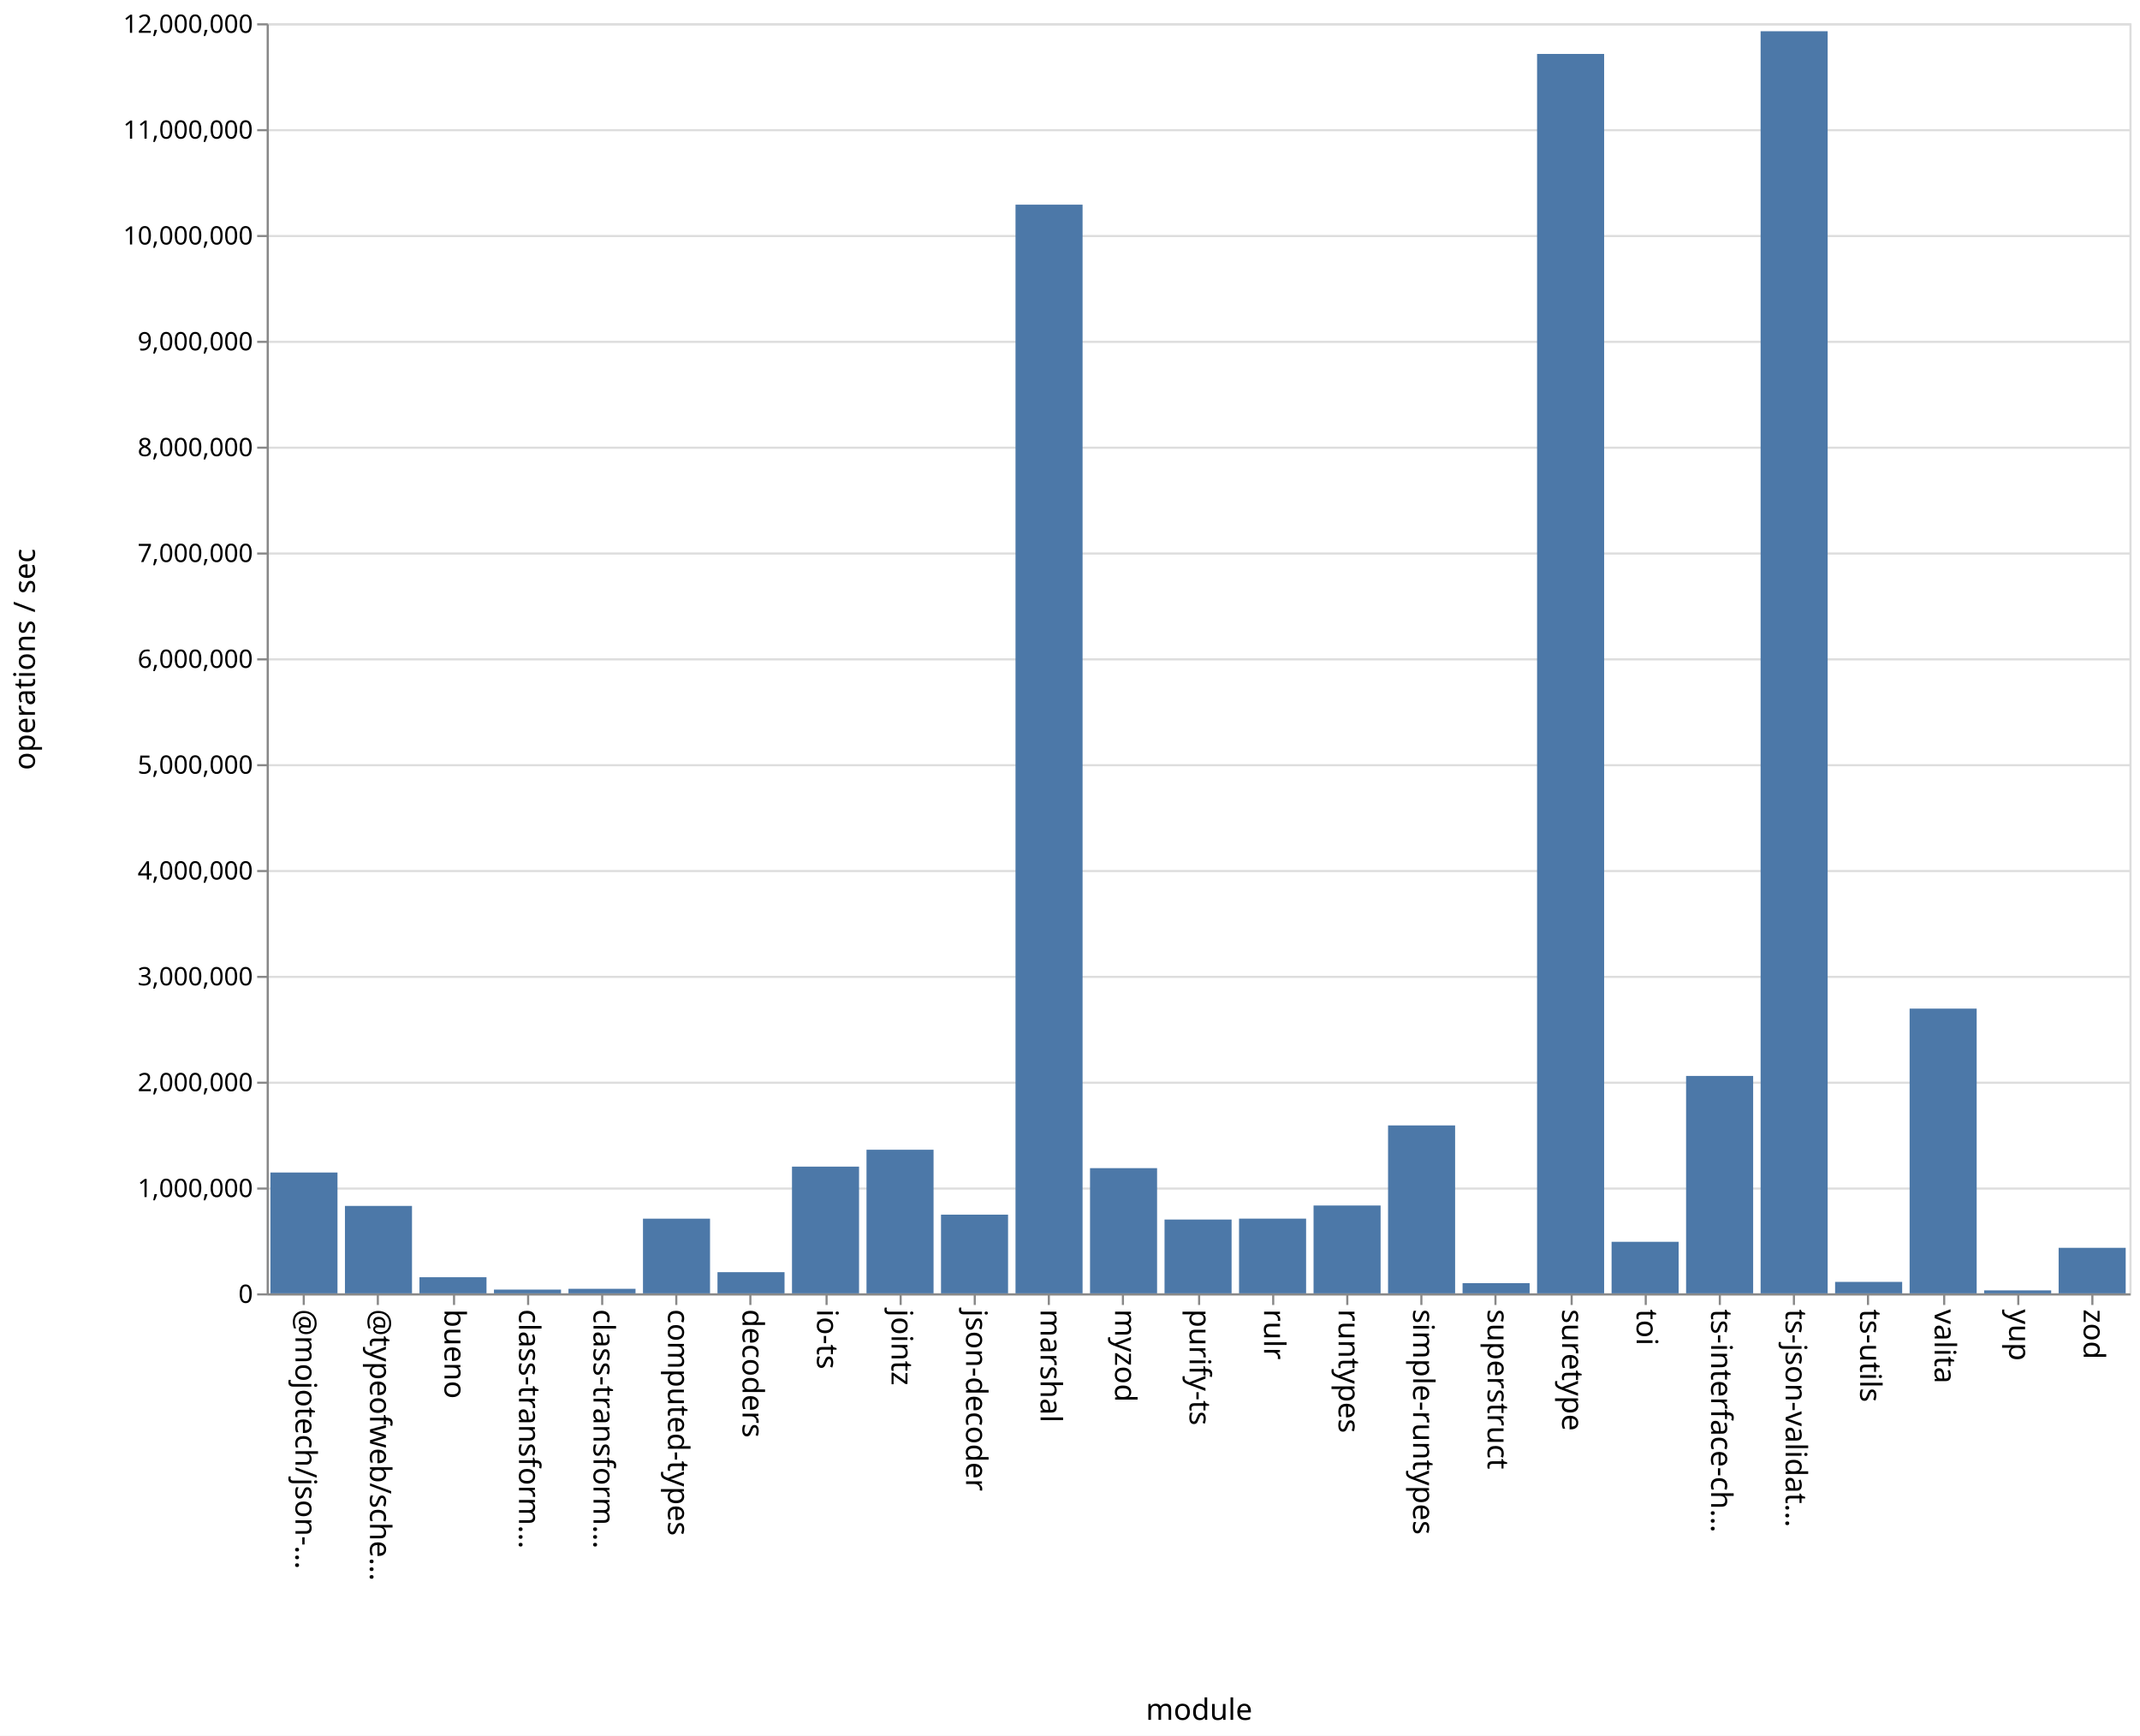
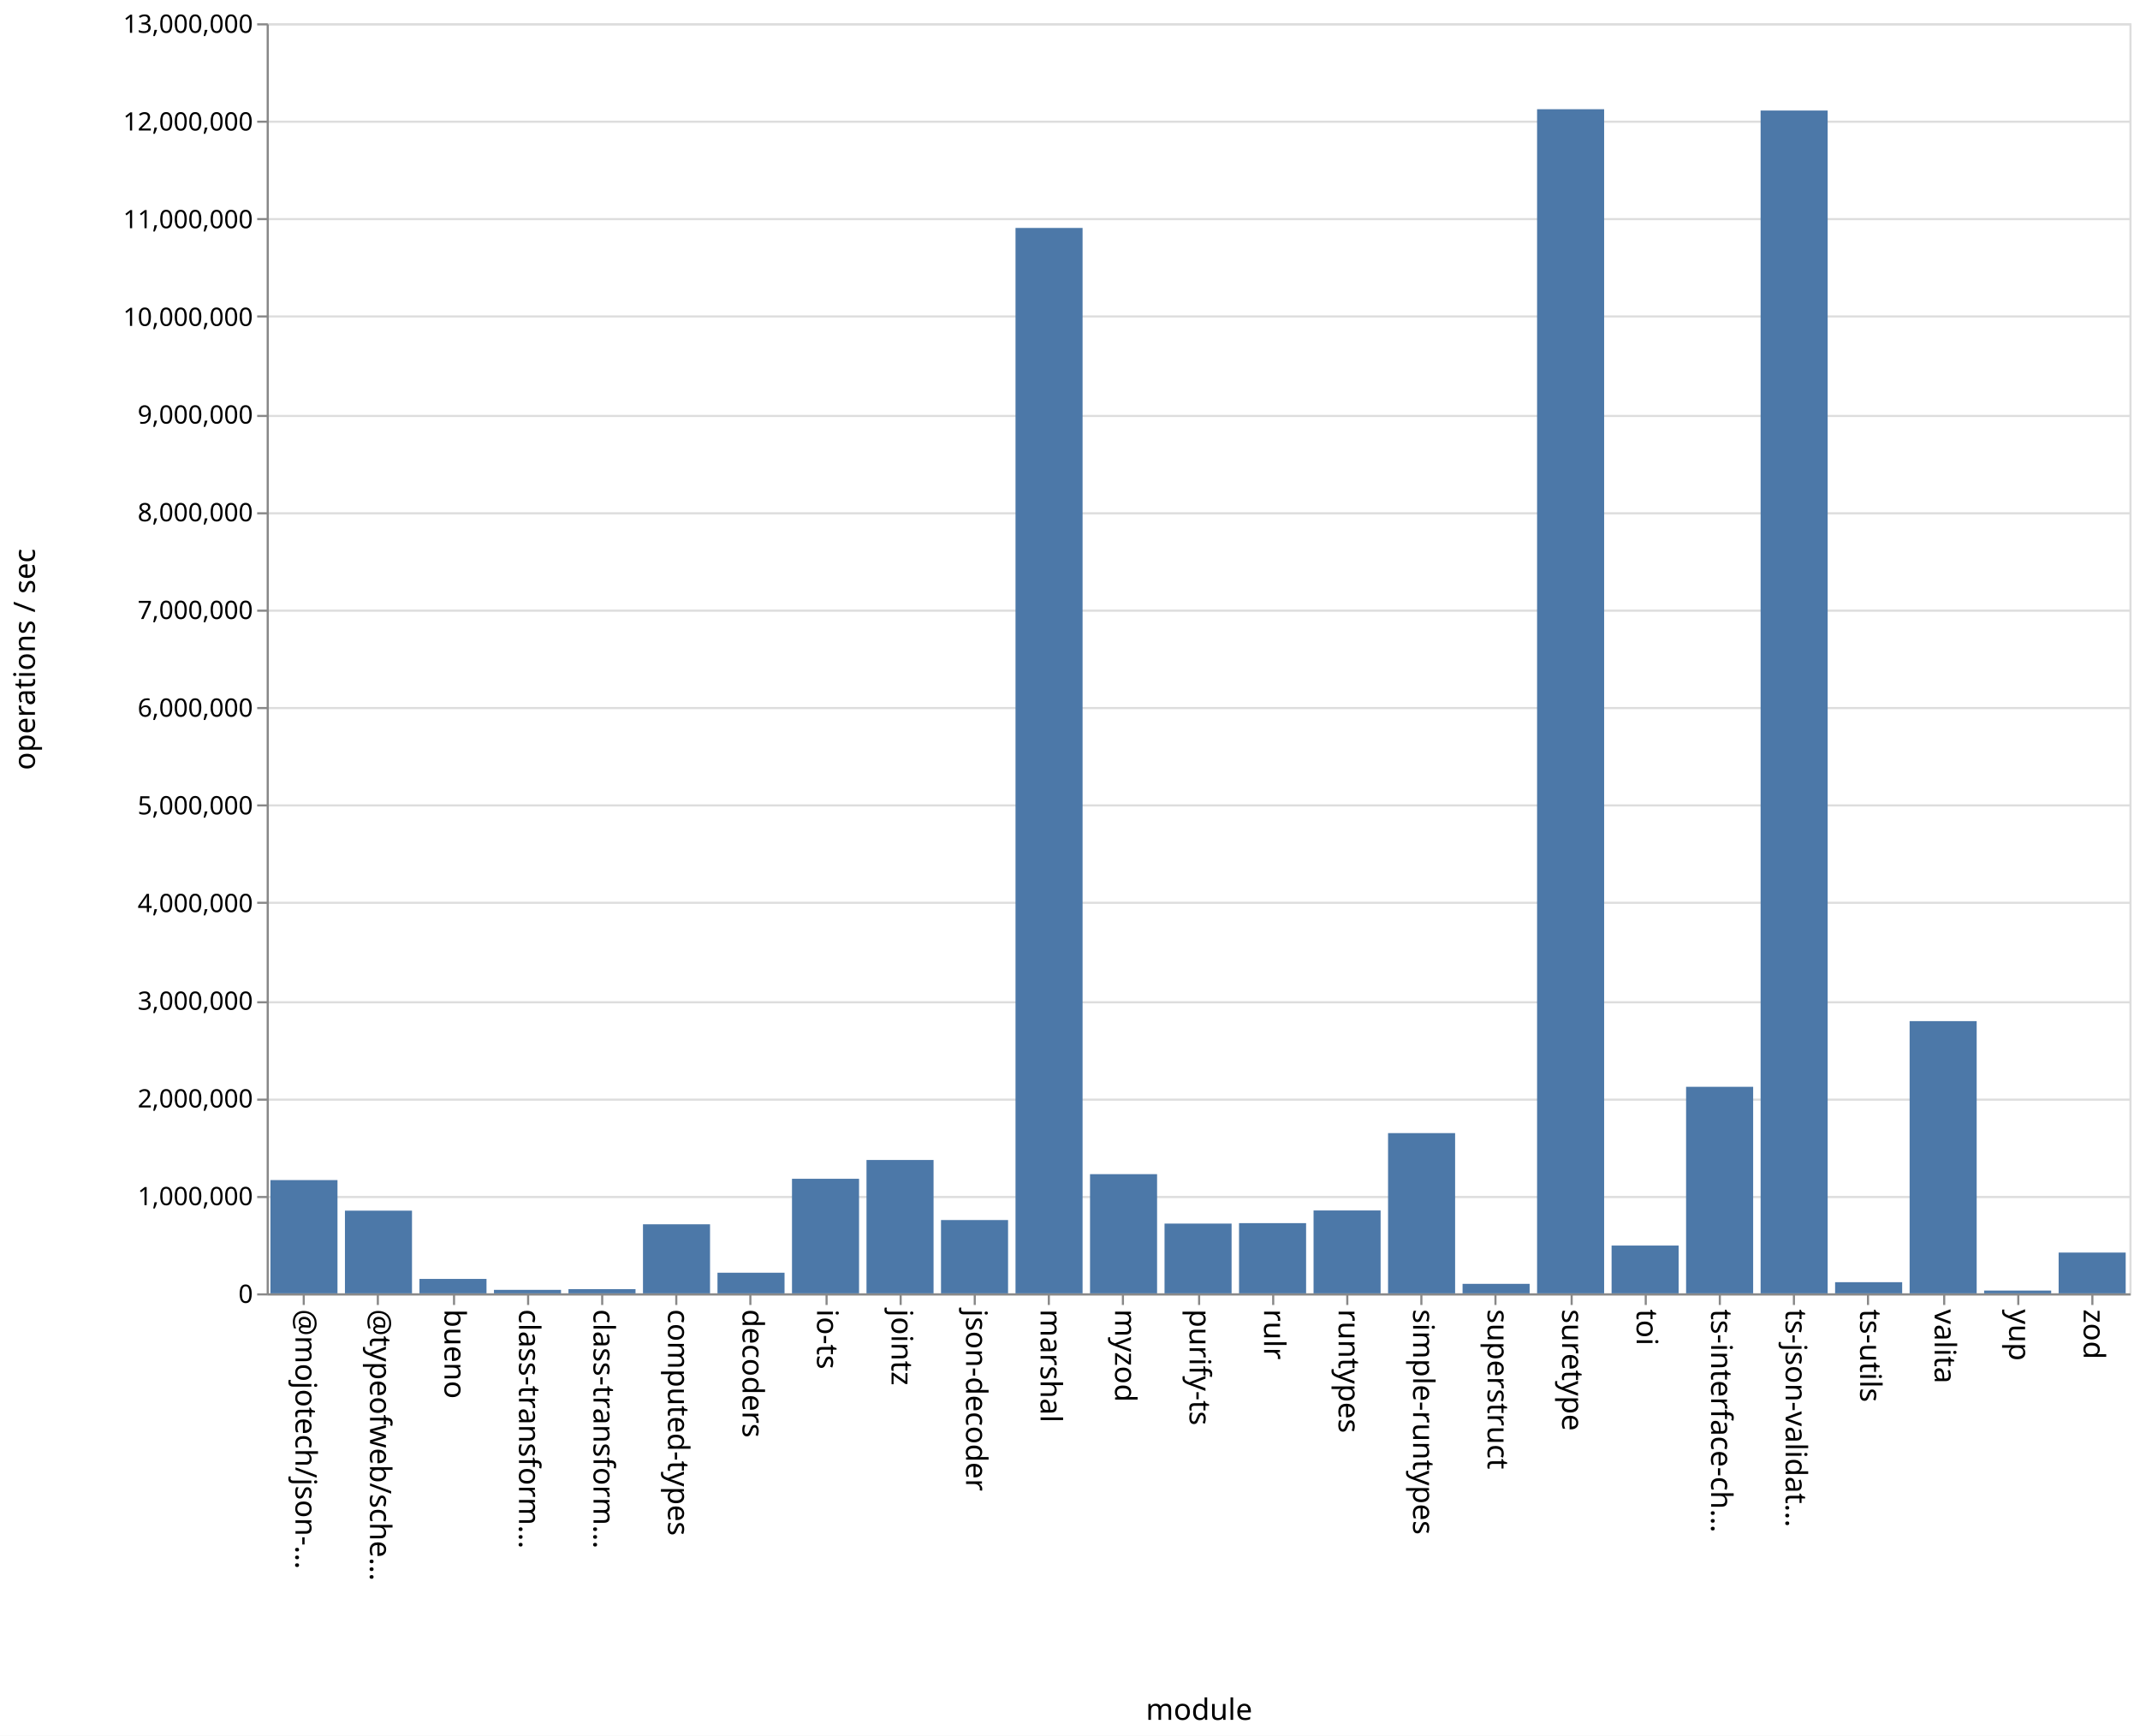
<svg xmlns="http://www.w3.org/2000/svg" class="marks" width="1011" height="820">
  <path fill="#fff" d="M0 0h1011v820H0z" />
  <g class="mark-group role-frame root" aria-roledescription="group mark container" fill="none" stroke-miterlimit="10">
    <path class="background" aria-hidden="true" d="M126.5 11.5h880v600h-880z" stroke="#ddd" />
-     <g class="mark-group role-axis" aria-roledescription="axis" aria-label="Y-axis for a linear scale with values from 0 to 12,000,000">
+     <g class="mark-group role-axis" aria-roledescription="axis" aria-label="Y-axis for a linear scale with values from 0 to 13,000,000">
      <path class="background" aria-hidden="true" d="M126.5 11.5z" pointer-events="none" />
      <g class="mark-rule role-axis-grid" pointer-events="none" stroke="#ddd">
-         <path d="M126.5 611.5h880M126.5 561.5h880M126.5 511.5h880M126.5 461.5h880M126.5 411.5h880M126.5 361.5h880M126.5 311.5h880M126.5 261.5h880M126.5 211.5h880M126.5 161.5h880M126.5 111.5h880M126.5 61.5h880M126.5 11.5h880" />
+         <path d="M126.5 611.5h880M126.5 565.5h880M126.5 519.5h880M126.5 473.5h880M126.5 426.5h880M126.5 380.5h880M126.5 334.5h880M126.5 288.5h880M126.5 242.5h880M126.5 196.5h880M126.5 149.5h880M126.5 103.5h880M126.5 57.5h880M126.5 11.5h880" />
      </g>
    </g>
    <g class="mark-group role-axis" aria-roledescription="axis" aria-label="X-axis titled 'module' for a discrete scale with 25 values: @mojotech/json-type-validation, @typeofweb/schema, bueno, class-transformer-validator-async, class-transformer-validator-sync, ending with zod">
      <path class="background" aria-hidden="true" d="M126.5 611.5z" pointer-events="none" />
      <g class="mark-rule role-axis-tick" pointer-events="none" stroke="#888">
        <path d="M143.5 611.5v5M178.5 611.5v5M214.5 611.5v5M249.5 611.5v5M284.5 611.5v5M319.5 611.5v5M354.5 611.5v5M390.5 611.5v5M425.5 611.5v5M460.5 611.5v5M495.5 611.5v5M530.5 611.5v5M566.5 611.5v5M601.5 611.5v5M636.5 611.5v5M671.5 611.5v5M706.5 611.5v5M742.5 611.5v5M777.5 611.5v5M812.5 611.5v5M847.5 611.5v5M882.5 611.5v5M918.5 611.5v5M953.5 611.5v5M988.5 611.5v5" />
      </g>
      <g class="mark-text role-axis-label" pointer-events="none" font-family="sans-serif" font-size="14" fill="#000">
        <text transform="rotate(90 -239.45 379.05)">@mojotech/json-…</text>
        <text transform="rotate(90 -221.85 396.65)">@typeofweb/sche…</text>
        <text transform="rotate(90 -204.25 414.25)">bueno</text>
        <text transform="rotate(90 -186.65 431.85)">class-transform…</text>
        <text transform="rotate(90 -169.05 449.45)">class-transform…</text>
        <text transform="rotate(90 -151.45 467.05)">computed-types</text>
        <text transform="rotate(90 -133.85 484.65)">decoders</text>
        <text transform="rotate(90 -116.25 502.25)">io-ts</text>
        <text transform="rotate(90 -98.65 519.85)">jointz</text>
        <text transform="rotate(90 -81.05 537.45)">json-decoder</text>
        <text transform="rotate(90 -63.45 555.05)">marshal</text>
        <text transform="rotate(90 -45.85 572.65)">myzod</text>
        <text transform="rotate(90 -28.25 590.25)">purify-ts</text>
        <text transform="rotate(90 -10.65 607.85)">rulr</text>
        <text transform="rotate(90 6.95 625.45)">runtypes</text>
        <text transform="rotate(90 24.55 643.05)">simple-runtypes</text>
        <text transform="rotate(90 42.15 660.65)">superstruct</text>
        <text transform="rotate(90 59.75 678.25)">suretype</text>
        <text transform="rotate(90 77.35 695.85)">toi</text>
        <text transform="rotate(90 94.95 713.45)">ts-interface-ch…</text>
        <text transform="rotate(90 112.55 731.05)">ts-json-validat…</text>
        <text transform="rotate(90 130.15 748.65)">ts-utils</text>
        <text transform="rotate(90 147.75 766.25)">valita</text>
        <text transform="rotate(90 165.35 783.85)">yup</text>
        <text transform="rotate(90 182.95 801.45)">zod</text>
      </g>
      <path stroke="#888" d="M126.5 611.5h880" class="mark-rule role-axis-domain" pointer-events="none" />
      <text text-anchor="middle" transform="translate(566.5 812.5)" font-family="sans-serif" font-size="14" fill="#000" class="mark-text role-axis-title" pointer-events="none">module</text>
    </g>
-     <g class="mark-group role-axis" aria-roledescription="axis" aria-label="Y-axis titled 'operations / sec' for a linear scale with values from 0 to 12,000,000">
+     <g class="mark-group role-axis" aria-roledescription="axis" aria-label="Y-axis titled 'operations / sec' for a linear scale with values from 0 to 13,000,000">
      <path class="background" aria-hidden="true" d="M126.5 11.5z" pointer-events="none" />
      <g class="mark-rule role-axis-tick" pointer-events="none" stroke="#888">
-         <path d="M126.5 611.5h-5M126.5 561.5h-5M126.5 511.5h-5M126.5 461.5h-5M126.5 411.5h-5M126.5 361.5h-5M126.5 311.5h-5M126.5 261.5h-5M126.5 211.5h-5M126.5 161.5h-5M126.5 111.5h-5M126.5 61.5h-5M126.5 11.5h-5" />
+         <path d="M126.5 611.5h-5M126.5 565.5h-5M126.5 519.5h-5M126.5 473.5h-5M126.5 426.5h-5M126.5 380.5h-5M126.5 334.5h-5M126.5 288.5h-5M126.5 242.5h-5M126.5 196.5h-5M126.5 149.5h-5M126.5 103.5h-5M126.5 57.5h-5M126.5 11.5h-5" />
      </g>
      <g class="mark-text role-axis-label" pointer-events="none" text-anchor="end" font-family="sans-serif" font-size="12" fill="#000">
        <text transform="translate(119.5 615.5)">0</text>
-         <text transform="translate(119.5 565.5)">1,000,000</text>
-         <text transform="translate(119.5 515.5)">2,000,000</text>
-         <text transform="translate(119.5 465.5)">3,000,000</text>
-         <text transform="translate(119.5 415.5)">4,000,000</text>
-         <text transform="translate(119.5 365.5)">5,000,000</text>
-         <text transform="translate(119.5 315.5)">6,000,000</text>
-         <text transform="translate(119.5 265.5)">7,000,000</text>
-         <text transform="translate(119.5 215.5)">8,000,000</text>
-         <text transform="translate(119.5 165.5)">9,000,000</text>
-         <text transform="translate(119.5 115.5)">10,000,000</text>
-         <text transform="translate(119.5 65.5)">11,000,000</text>
-         <text transform="translate(119.5 15.5)">12,000,000</text>
+         <text transform="translate(119.5 569.346)">1,000,000</text>
+         <text transform="translate(119.5 523.192)">2,000,000</text>
+         <text transform="translate(119.5 477.038)">3,000,000</text>
+         <text transform="translate(119.5 430.885)">4,000,000</text>
+         <text transform="translate(119.5 384.73)">5,000,000</text>
+         <text transform="translate(119.5 338.577)">6,000,000</text>
+         <text transform="translate(119.5 292.423)">7,000,000</text>
+         <text transform="translate(119.5 246.27)">8,000,000</text>
+         <text transform="translate(119.5 200.115)">9,000,000</text>
+         <text transform="translate(119.5 153.962)">10,000,000</text>
+         <text transform="translate(119.5 107.808)">11,000,000</text>
+         <text transform="translate(119.5 61.654)">12,000,000</text>
+         <text transform="translate(119.5 15.5)">13,000,000</text>
      </g>
      <path stroke="#888" d="M126.5 611.5v-600" class="mark-rule role-axis-domain" pointer-events="none" />
      <text text-anchor="middle" transform="rotate(-90 164 147.5)" font-family="sans-serif" font-size="14" fill="#000" class="mark-text role-axis-title" pointer-events="none">operations / sec</text>
    </g>
    <g class="mark-rect role-mark marks" aria-roledescription="rect mark container" fill="#4c78a8">
-       <path d="M198.16 603.39h31.68V611h-31.68zM233.36 609.227h31.68V611h-31.68zM268.56 608.857h31.68V611h-31.68zM303.76 575.725h31.68V611h-31.68zM338.96 601.002h31.68V611h-31.68zM374.16 551.138h31.68V611h-31.68zM409.36 543.158h31.68V611h-31.68zM444.56 573.824h31.68V611h-31.68zM479.76 96.686h31.68V611h-31.68zM127.76 553.921h31.68V611h-31.68zM514.96 551.86h31.68V611h-31.68zM550.16 576.138h31.68V611h-31.68zM585.36 575.708h31.68V611h-31.68zM620.56 569.506h31.68V611h-31.68zM655.76 531.674h31.68V611h-31.68zM690.96 606.192h31.68V611h-31.68zM726.16 25.482h31.68V611h-31.68zM761.36 586.655h31.68V611h-31.68zM796.56 508.296h31.68V611h-31.68zM831.76 14.758h31.68V611h-31.68zM866.96 605.592h31.68V611h-31.68zM162.96 569.7h31.68V611h-31.68zM902.16 476.491h31.68V611h-31.68zM937.36 609.598h31.68V611h-31.68zM972.56 589.496h31.68V611h-31.68z" />
+       <path d="M198.16 604.187h31.68V611h-31.68zM233.36 609.353h31.68V611h-31.68zM268.56 609.011h31.68V611h-31.68zM303.76 578.379h31.68V611h-31.68zM338.96 601.259h31.68V611h-31.68zM374.16 556.88h31.68V611h-31.68zM409.36 548h31.68v63h-31.68zM444.56 576.374h31.68V611h-31.68zM479.76 107.687h31.68V611h-31.68zM127.76 557.498h31.68V611h-31.68zM514.96 554.698h31.68V611h-31.68zM550.16 578.046h31.68V611h-31.68zM585.36 577.836h31.68V611h-31.68zM620.56 571.845h31.68V611h-31.68zM655.76 535.305h31.68V611h-31.68zM690.96 606.514h31.68V611h-31.68zM726.16 51.599h31.68V611h-31.68zM761.36 588.426h31.68V611h-31.68zM796.56 513.428h31.68V611h-31.68zM831.76 52.218h31.68V611h-31.68zM866.96 605.734h31.68V611h-31.68zM162.96 571.937h31.68V611h-31.68zM902.16 482.4h31.68V611h-31.68zM937.36 609.688h31.68V611h-31.68zM972.56 591.738h31.68V611h-31.68z" />
    </g>
  </g>
</svg>
